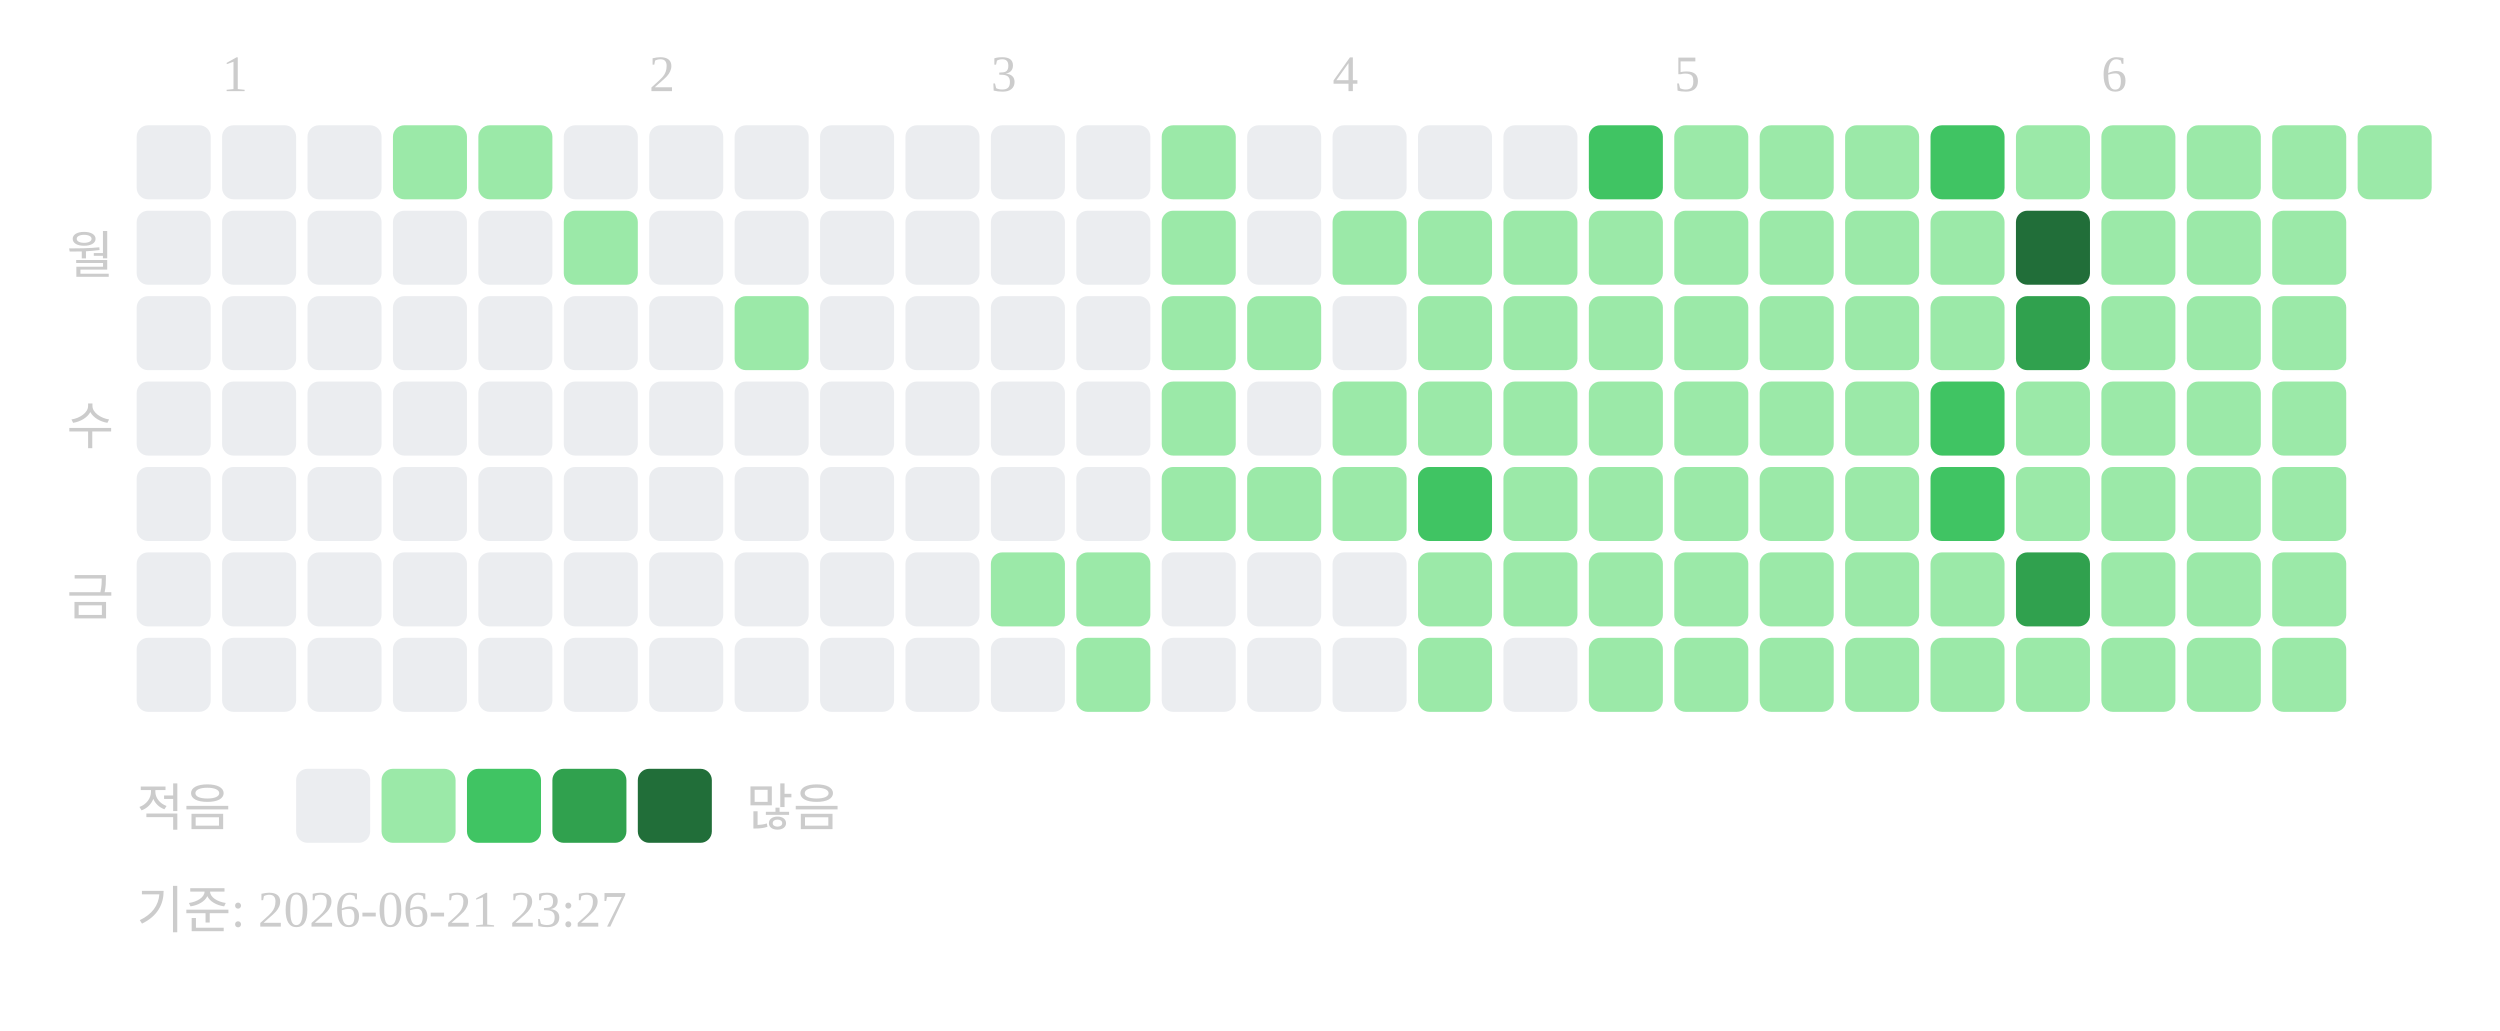
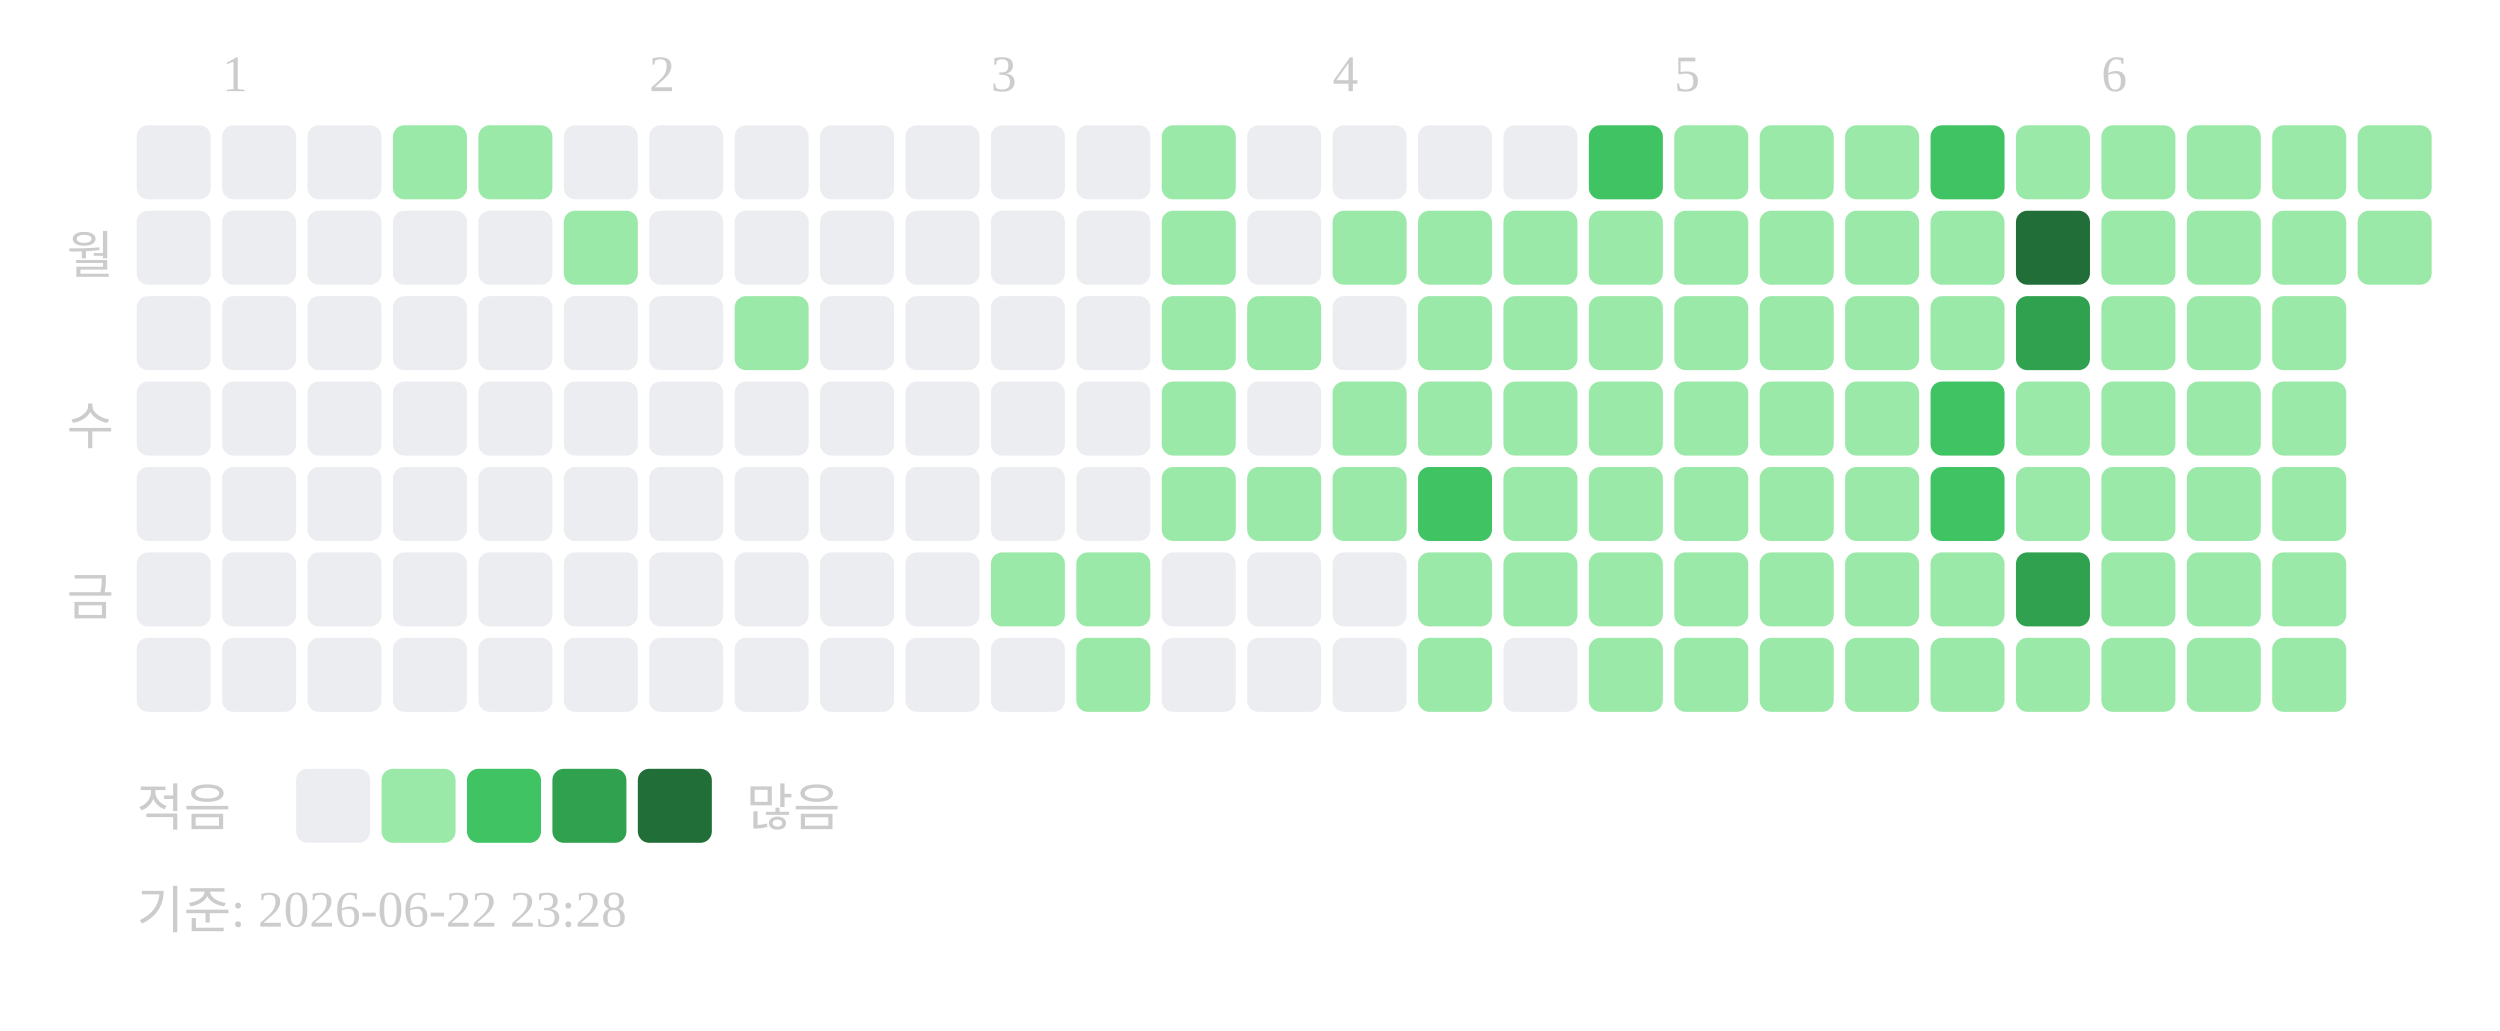
<svg xmlns="http://www.w3.org/2000/svg" width="439" height="181">
  <text x="39" y="16" font-size="9" fill="#cccccc">1</text>
  <text x="114" y="16" font-size="9" fill="#cccccc">2</text>
  <text x="174" y="16" font-size="9" fill="#cccccc">3</text>
  <text x="234" y="16" font-size="9" fill="#cccccc">4</text>
  <text x="294" y="16" font-size="9" fill="#cccccc">5</text>
  <text x="369" y="16" font-size="9" fill="#cccccc">6</text>
  <text x="20" y="48" text-anchor="end" font-size="9" fill="#cccccc">월</text>
  <text x="20" y="78" text-anchor="end" font-size="9" fill="#cccccc">수</text>
  <text x="20" y="108" text-anchor="end" font-size="9" fill="#cccccc">금</text>
  <rect x="24" y="22" width="13" height="13" rx="2" fill="#ebedf0" />
  <rect x="24" y="37" width="13" height="13" rx="2" fill="#ebedf0" />
  <rect x="24" y="52" width="13" height="13" rx="2" fill="#ebedf0" />
  <rect x="24" y="67" width="13" height="13" rx="2" fill="#ebedf0" />
  <rect x="24" y="82" width="13" height="13" rx="2" fill="#ebedf0" />
  <rect x="24" y="97" width="13" height="13" rx="2" fill="#ebedf0" />
  <rect x="24" y="112" width="13" height="13" rx="2" fill="#ebedf0" />
  <rect x="39" y="22" width="13" height="13" rx="2" fill="#ebedf0" />
  <rect x="39" y="37" width="13" height="13" rx="2" fill="#ebedf0" />
  <rect x="39" y="52" width="13" height="13" rx="2" fill="#ebedf0" />
  <rect x="39" y="67" width="13" height="13" rx="2" fill="#ebedf0" />
  <rect x="39" y="82" width="13" height="13" rx="2" fill="#ebedf0" />
  <rect x="39" y="97" width="13" height="13" rx="2" fill="#ebedf0" />
  <rect x="39" y="112" width="13" height="13" rx="2" fill="#ebedf0" />
  <rect x="54" y="22" width="13" height="13" rx="2" fill="#ebedf0" />
  <rect x="54" y="37" width="13" height="13" rx="2" fill="#ebedf0" />
  <rect x="54" y="52" width="13" height="13" rx="2" fill="#ebedf0" />
  <rect x="54" y="67" width="13" height="13" rx="2" fill="#ebedf0" />
  <rect x="54" y="82" width="13" height="13" rx="2" fill="#ebedf0" />
  <rect x="54" y="97" width="13" height="13" rx="2" fill="#ebedf0" />
  <rect x="54" y="112" width="13" height="13" rx="2" fill="#ebedf0" />
  <rect x="69" y="22" width="13" height="13" rx="2" fill="#9be9a8" />
  <rect x="69" y="37" width="13" height="13" rx="2" fill="#ebedf0" />
  <rect x="69" y="52" width="13" height="13" rx="2" fill="#ebedf0" />
  <rect x="69" y="67" width="13" height="13" rx="2" fill="#ebedf0" />
  <rect x="69" y="82" width="13" height="13" rx="2" fill="#ebedf0" />
  <rect x="69" y="97" width="13" height="13" rx="2" fill="#ebedf0" />
  <rect x="69" y="112" width="13" height="13" rx="2" fill="#ebedf0" />
  <rect x="84" y="22" width="13" height="13" rx="2" fill="#9be9a8" />
  <rect x="84" y="37" width="13" height="13" rx="2" fill="#ebedf0" />
  <rect x="84" y="52" width="13" height="13" rx="2" fill="#ebedf0" />
  <rect x="84" y="67" width="13" height="13" rx="2" fill="#ebedf0" />
  <rect x="84" y="82" width="13" height="13" rx="2" fill="#ebedf0" />
  <rect x="84" y="97" width="13" height="13" rx="2" fill="#ebedf0" />
  <rect x="84" y="112" width="13" height="13" rx="2" fill="#ebedf0" />
  <rect x="99" y="22" width="13" height="13" rx="2" fill="#ebedf0" />
  <rect x="99" y="37" width="13" height="13" rx="2" fill="#9be9a8" />
  <rect x="99" y="52" width="13" height="13" rx="2" fill="#ebedf0" />
  <rect x="99" y="67" width="13" height="13" rx="2" fill="#ebedf0" />
  <rect x="99" y="82" width="13" height="13" rx="2" fill="#ebedf0" />
  <rect x="99" y="97" width="13" height="13" rx="2" fill="#ebedf0" />
  <rect x="99" y="112" width="13" height="13" rx="2" fill="#ebedf0" />
  <rect x="114" y="22" width="13" height="13" rx="2" fill="#ebedf0" />
  <rect x="114" y="37" width="13" height="13" rx="2" fill="#ebedf0" />
  <rect x="114" y="52" width="13" height="13" rx="2" fill="#ebedf0" />
  <rect x="114" y="67" width="13" height="13" rx="2" fill="#ebedf0" />
  <rect x="114" y="82" width="13" height="13" rx="2" fill="#ebedf0" />
  <rect x="114" y="97" width="13" height="13" rx="2" fill="#ebedf0" />
  <rect x="114" y="112" width="13" height="13" rx="2" fill="#ebedf0" />
  <rect x="129" y="22" width="13" height="13" rx="2" fill="#ebedf0" />
  <rect x="129" y="37" width="13" height="13" rx="2" fill="#ebedf0" />
  <rect x="129" y="52" width="13" height="13" rx="2" fill="#9be9a8" />
  <rect x="129" y="67" width="13" height="13" rx="2" fill="#ebedf0" />
  <rect x="129" y="82" width="13" height="13" rx="2" fill="#ebedf0" />
  <rect x="129" y="97" width="13" height="13" rx="2" fill="#ebedf0" />
  <rect x="129" y="112" width="13" height="13" rx="2" fill="#ebedf0" />
  <rect x="144" y="22" width="13" height="13" rx="2" fill="#ebedf0" />
  <rect x="144" y="37" width="13" height="13" rx="2" fill="#ebedf0" />
  <rect x="144" y="52" width="13" height="13" rx="2" fill="#ebedf0" />
  <rect x="144" y="67" width="13" height="13" rx="2" fill="#ebedf0" />
  <rect x="144" y="82" width="13" height="13" rx="2" fill="#ebedf0" />
  <rect x="144" y="97" width="13" height="13" rx="2" fill="#ebedf0" />
  <rect x="144" y="112" width="13" height="13" rx="2" fill="#ebedf0" />
  <rect x="159" y="22" width="13" height="13" rx="2" fill="#ebedf0" />
  <rect x="159" y="37" width="13" height="13" rx="2" fill="#ebedf0" />
  <rect x="159" y="52" width="13" height="13" rx="2" fill="#ebedf0" />
  <rect x="159" y="67" width="13" height="13" rx="2" fill="#ebedf0" />
  <rect x="159" y="82" width="13" height="13" rx="2" fill="#ebedf0" />
  <rect x="159" y="97" width="13" height="13" rx="2" fill="#ebedf0" />
  <rect x="159" y="112" width="13" height="13" rx="2" fill="#ebedf0" />
  <rect x="174" y="22" width="13" height="13" rx="2" fill="#ebedf0" />
  <rect x="174" y="37" width="13" height="13" rx="2" fill="#ebedf0" />
  <rect x="174" y="52" width="13" height="13" rx="2" fill="#ebedf0" />
  <rect x="174" y="67" width="13" height="13" rx="2" fill="#ebedf0" />
  <rect x="174" y="82" width="13" height="13" rx="2" fill="#ebedf0" />
  <rect x="174" y="97" width="13" height="13" rx="2" fill="#9be9a8" />
  <rect x="174" y="112" width="13" height="13" rx="2" fill="#ebedf0" />
  <rect x="189" y="22" width="13" height="13" rx="2" fill="#ebedf0" />
  <rect x="189" y="37" width="13" height="13" rx="2" fill="#ebedf0" />
  <rect x="189" y="52" width="13" height="13" rx="2" fill="#ebedf0" />
  <rect x="189" y="67" width="13" height="13" rx="2" fill="#ebedf0" />
  <rect x="189" y="82" width="13" height="13" rx="2" fill="#ebedf0" />
  <rect x="189" y="97" width="13" height="13" rx="2" fill="#9be9a8" />
  <rect x="189" y="112" width="13" height="13" rx="2" fill="#9be9a8" />
  <rect x="204" y="22" width="13" height="13" rx="2" fill="#9be9a8" />
  <rect x="204" y="37" width="13" height="13" rx="2" fill="#9be9a8" />
  <rect x="204" y="52" width="13" height="13" rx="2" fill="#9be9a8" />
  <rect x="204" y="67" width="13" height="13" rx="2" fill="#9be9a8" />
  <rect x="204" y="82" width="13" height="13" rx="2" fill="#9be9a8" />
  <rect x="204" y="97" width="13" height="13" rx="2" fill="#ebedf0" />
  <rect x="204" y="112" width="13" height="13" rx="2" fill="#ebedf0" />
  <rect x="219" y="22" width="13" height="13" rx="2" fill="#ebedf0" />
  <rect x="219" y="37" width="13" height="13" rx="2" fill="#ebedf0" />
  <rect x="219" y="52" width="13" height="13" rx="2" fill="#9be9a8" />
  <rect x="219" y="67" width="13" height="13" rx="2" fill="#ebedf0" />
  <rect x="219" y="82" width="13" height="13" rx="2" fill="#9be9a8" />
  <rect x="219" y="97" width="13" height="13" rx="2" fill="#ebedf0" />
  <rect x="219" y="112" width="13" height="13" rx="2" fill="#ebedf0" />
  <rect x="234" y="22" width="13" height="13" rx="2" fill="#ebedf0" />
  <rect x="234" y="37" width="13" height="13" rx="2" fill="#9be9a8" />
  <rect x="234" y="52" width="13" height="13" rx="2" fill="#ebedf0" />
  <rect x="234" y="67" width="13" height="13" rx="2" fill="#9be9a8" />
  <rect x="234" y="82" width="13" height="13" rx="2" fill="#9be9a8" />
  <rect x="234" y="97" width="13" height="13" rx="2" fill="#ebedf0" />
  <rect x="234" y="112" width="13" height="13" rx="2" fill="#ebedf0" />
  <rect x="249" y="22" width="13" height="13" rx="2" fill="#ebedf0" />
  <rect x="249" y="37" width="13" height="13" rx="2" fill="#9be9a8" />
  <rect x="249" y="52" width="13" height="13" rx="2" fill="#9be9a8" />
  <rect x="249" y="67" width="13" height="13" rx="2" fill="#9be9a8" />
  <rect x="249" y="82" width="13" height="13" rx="2" fill="#40c463" />
  <rect x="249" y="97" width="13" height="13" rx="2" fill="#9be9a8" />
  <rect x="249" y="112" width="13" height="13" rx="2" fill="#9be9a8" />
  <rect x="264" y="22" width="13" height="13" rx="2" fill="#ebedf0" />
  <rect x="264" y="37" width="13" height="13" rx="2" fill="#9be9a8" />
  <rect x="264" y="52" width="13" height="13" rx="2" fill="#9be9a8" />
  <rect x="264" y="67" width="13" height="13" rx="2" fill="#9be9a8" />
  <rect x="264" y="82" width="13" height="13" rx="2" fill="#9be9a8" />
  <rect x="264" y="97" width="13" height="13" rx="2" fill="#9be9a8" />
  <rect x="264" y="112" width="13" height="13" rx="2" fill="#ebedf0" />
  <rect x="279" y="22" width="13" height="13" rx="2" fill="#40c463" />
  <rect x="279" y="37" width="13" height="13" rx="2" fill="#9be9a8" />
  <rect x="279" y="52" width="13" height="13" rx="2" fill="#9be9a8" />
  <rect x="279" y="67" width="13" height="13" rx="2" fill="#9be9a8" />
  <rect x="279" y="82" width="13" height="13" rx="2" fill="#9be9a8" />
  <rect x="279" y="97" width="13" height="13" rx="2" fill="#9be9a8" />
  <rect x="279" y="112" width="13" height="13" rx="2" fill="#9be9a8" />
  <rect x="294" y="22" width="13" height="13" rx="2" fill="#9be9a8" />
  <rect x="294" y="37" width="13" height="13" rx="2" fill="#9be9a8" />
  <rect x="294" y="52" width="13" height="13" rx="2" fill="#9be9a8" />
  <rect x="294" y="67" width="13" height="13" rx="2" fill="#9be9a8" />
  <rect x="294" y="82" width="13" height="13" rx="2" fill="#9be9a8" />
  <rect x="294" y="97" width="13" height="13" rx="2" fill="#9be9a8" />
  <rect x="294" y="112" width="13" height="13" rx="2" fill="#9be9a8" />
  <rect x="309" y="22" width="13" height="13" rx="2" fill="#9be9a8" />
  <rect x="309" y="37" width="13" height="13" rx="2" fill="#9be9a8" />
  <rect x="309" y="52" width="13" height="13" rx="2" fill="#9be9a8" />
  <rect x="309" y="67" width="13" height="13" rx="2" fill="#9be9a8" />
  <rect x="309" y="82" width="13" height="13" rx="2" fill="#9be9a8" />
  <rect x="309" y="97" width="13" height="13" rx="2" fill="#9be9a8" />
  <rect x="309" y="112" width="13" height="13" rx="2" fill="#9be9a8" />
  <rect x="324" y="22" width="13" height="13" rx="2" fill="#9be9a8" />
  <rect x="324" y="37" width="13" height="13" rx="2" fill="#9be9a8" />
  <rect x="324" y="52" width="13" height="13" rx="2" fill="#9be9a8" />
  <rect x="324" y="67" width="13" height="13" rx="2" fill="#9be9a8" />
  <rect x="324" y="82" width="13" height="13" rx="2" fill="#9be9a8" />
  <rect x="324" y="97" width="13" height="13" rx="2" fill="#9be9a8" />
  <rect x="324" y="112" width="13" height="13" rx="2" fill="#9be9a8" />
  <rect x="339" y="22" width="13" height="13" rx="2" fill="#40c463" />
  <rect x="339" y="37" width="13" height="13" rx="2" fill="#9be9a8" />
  <rect x="339" y="52" width="13" height="13" rx="2" fill="#9be9a8" />
  <rect x="339" y="67" width="13" height="13" rx="2" fill="#40c463" />
  <rect x="339" y="82" width="13" height="13" rx="2" fill="#40c463" />
  <rect x="339" y="97" width="13" height="13" rx="2" fill="#9be9a8" />
  <rect x="339" y="112" width="13" height="13" rx="2" fill="#9be9a8" />
  <rect x="354" y="22" width="13" height="13" rx="2" fill="#9be9a8" />
  <rect x="354" y="37" width="13" height="13" rx="2" fill="#216e39" />
  <rect x="354" y="52" width="13" height="13" rx="2" fill="#30a14e" />
  <rect x="354" y="67" width="13" height="13" rx="2" fill="#9be9a8" />
  <rect x="354" y="82" width="13" height="13" rx="2" fill="#9be9a8" />
  <rect x="354" y="97" width="13" height="13" rx="2" fill="#30a14e" />
  <rect x="354" y="112" width="13" height="13" rx="2" fill="#9be9a8" />
  <rect x="369" y="22" width="13" height="13" rx="2" fill="#9be9a8" />
  <rect x="369" y="37" width="13" height="13" rx="2" fill="#9be9a8" />
  <rect x="369" y="52" width="13" height="13" rx="2" fill="#9be9a8" />
  <rect x="369" y="67" width="13" height="13" rx="2" fill="#9be9a8" />
  <rect x="369" y="82" width="13" height="13" rx="2" fill="#9be9a8" />
  <rect x="369" y="97" width="13" height="13" rx="2" fill="#9be9a8" />
  <rect x="369" y="112" width="13" height="13" rx="2" fill="#9be9a8" />
  <rect x="384" y="22" width="13" height="13" rx="2" fill="#9be9a8" />
  <rect x="384" y="37" width="13" height="13" rx="2" fill="#9be9a8" />
  <rect x="384" y="52" width="13" height="13" rx="2" fill="#9be9a8" />
  <rect x="384" y="67" width="13" height="13" rx="2" fill="#9be9a8" />
  <rect x="384" y="82" width="13" height="13" rx="2" fill="#9be9a8" />
  <rect x="384" y="97" width="13" height="13" rx="2" fill="#9be9a8" />
  <rect x="384" y="112" width="13" height="13" rx="2" fill="#9be9a8" />
  <rect x="399" y="22" width="13" height="13" rx="2" fill="#9be9a8" />
  <rect x="399" y="37" width="13" height="13" rx="2" fill="#9be9a8" />
  <rect x="399" y="52" width="13" height="13" rx="2" fill="#9be9a8" />
  <rect x="399" y="67" width="13" height="13" rx="2" fill="#9be9a8" />
  <rect x="399" y="82" width="13" height="13" rx="2" fill="#9be9a8" />
  <rect x="399" y="97" width="13" height="13" rx="2" fill="#9be9a8" />
  <rect x="399" y="112" width="13" height="13" rx="2" fill="#9be9a8" />
  <rect x="414" y="22" width="13" height="13" rx="2" fill="#9be9a8" />
+   <rect x="414" y="37" width="13" height="13" rx="2" fill="#9be9a8" />
  <text x="24" y="145" font-size="9" fill="#cccccc">적음</text>
  <rect x="52" y="135" width="13" height="13" rx="2" fill="#ebedf0" />
  <rect x="67" y="135" width="13" height="13" rx="2" fill="#9be9a8" />
  <rect x="82" y="135" width="13" height="13" rx="2" fill="#40c463" />
  <rect x="97" y="135" width="13" height="13" rx="2" fill="#30a14e" />
  <rect x="112" y="135" width="13" height="13" rx="2" fill="#216e39" />
  <text x="131" y="145" font-size="9" fill="#cccccc">많음</text>
-   <text x="24" y="163" font-size="9" fill="#cccccc">기준: 2026-06-21 23:27</text>
+   <text x="24" y="163" font-size="9" fill="#cccccc">기준: 2026-06-22 23:28</text>
</svg>
